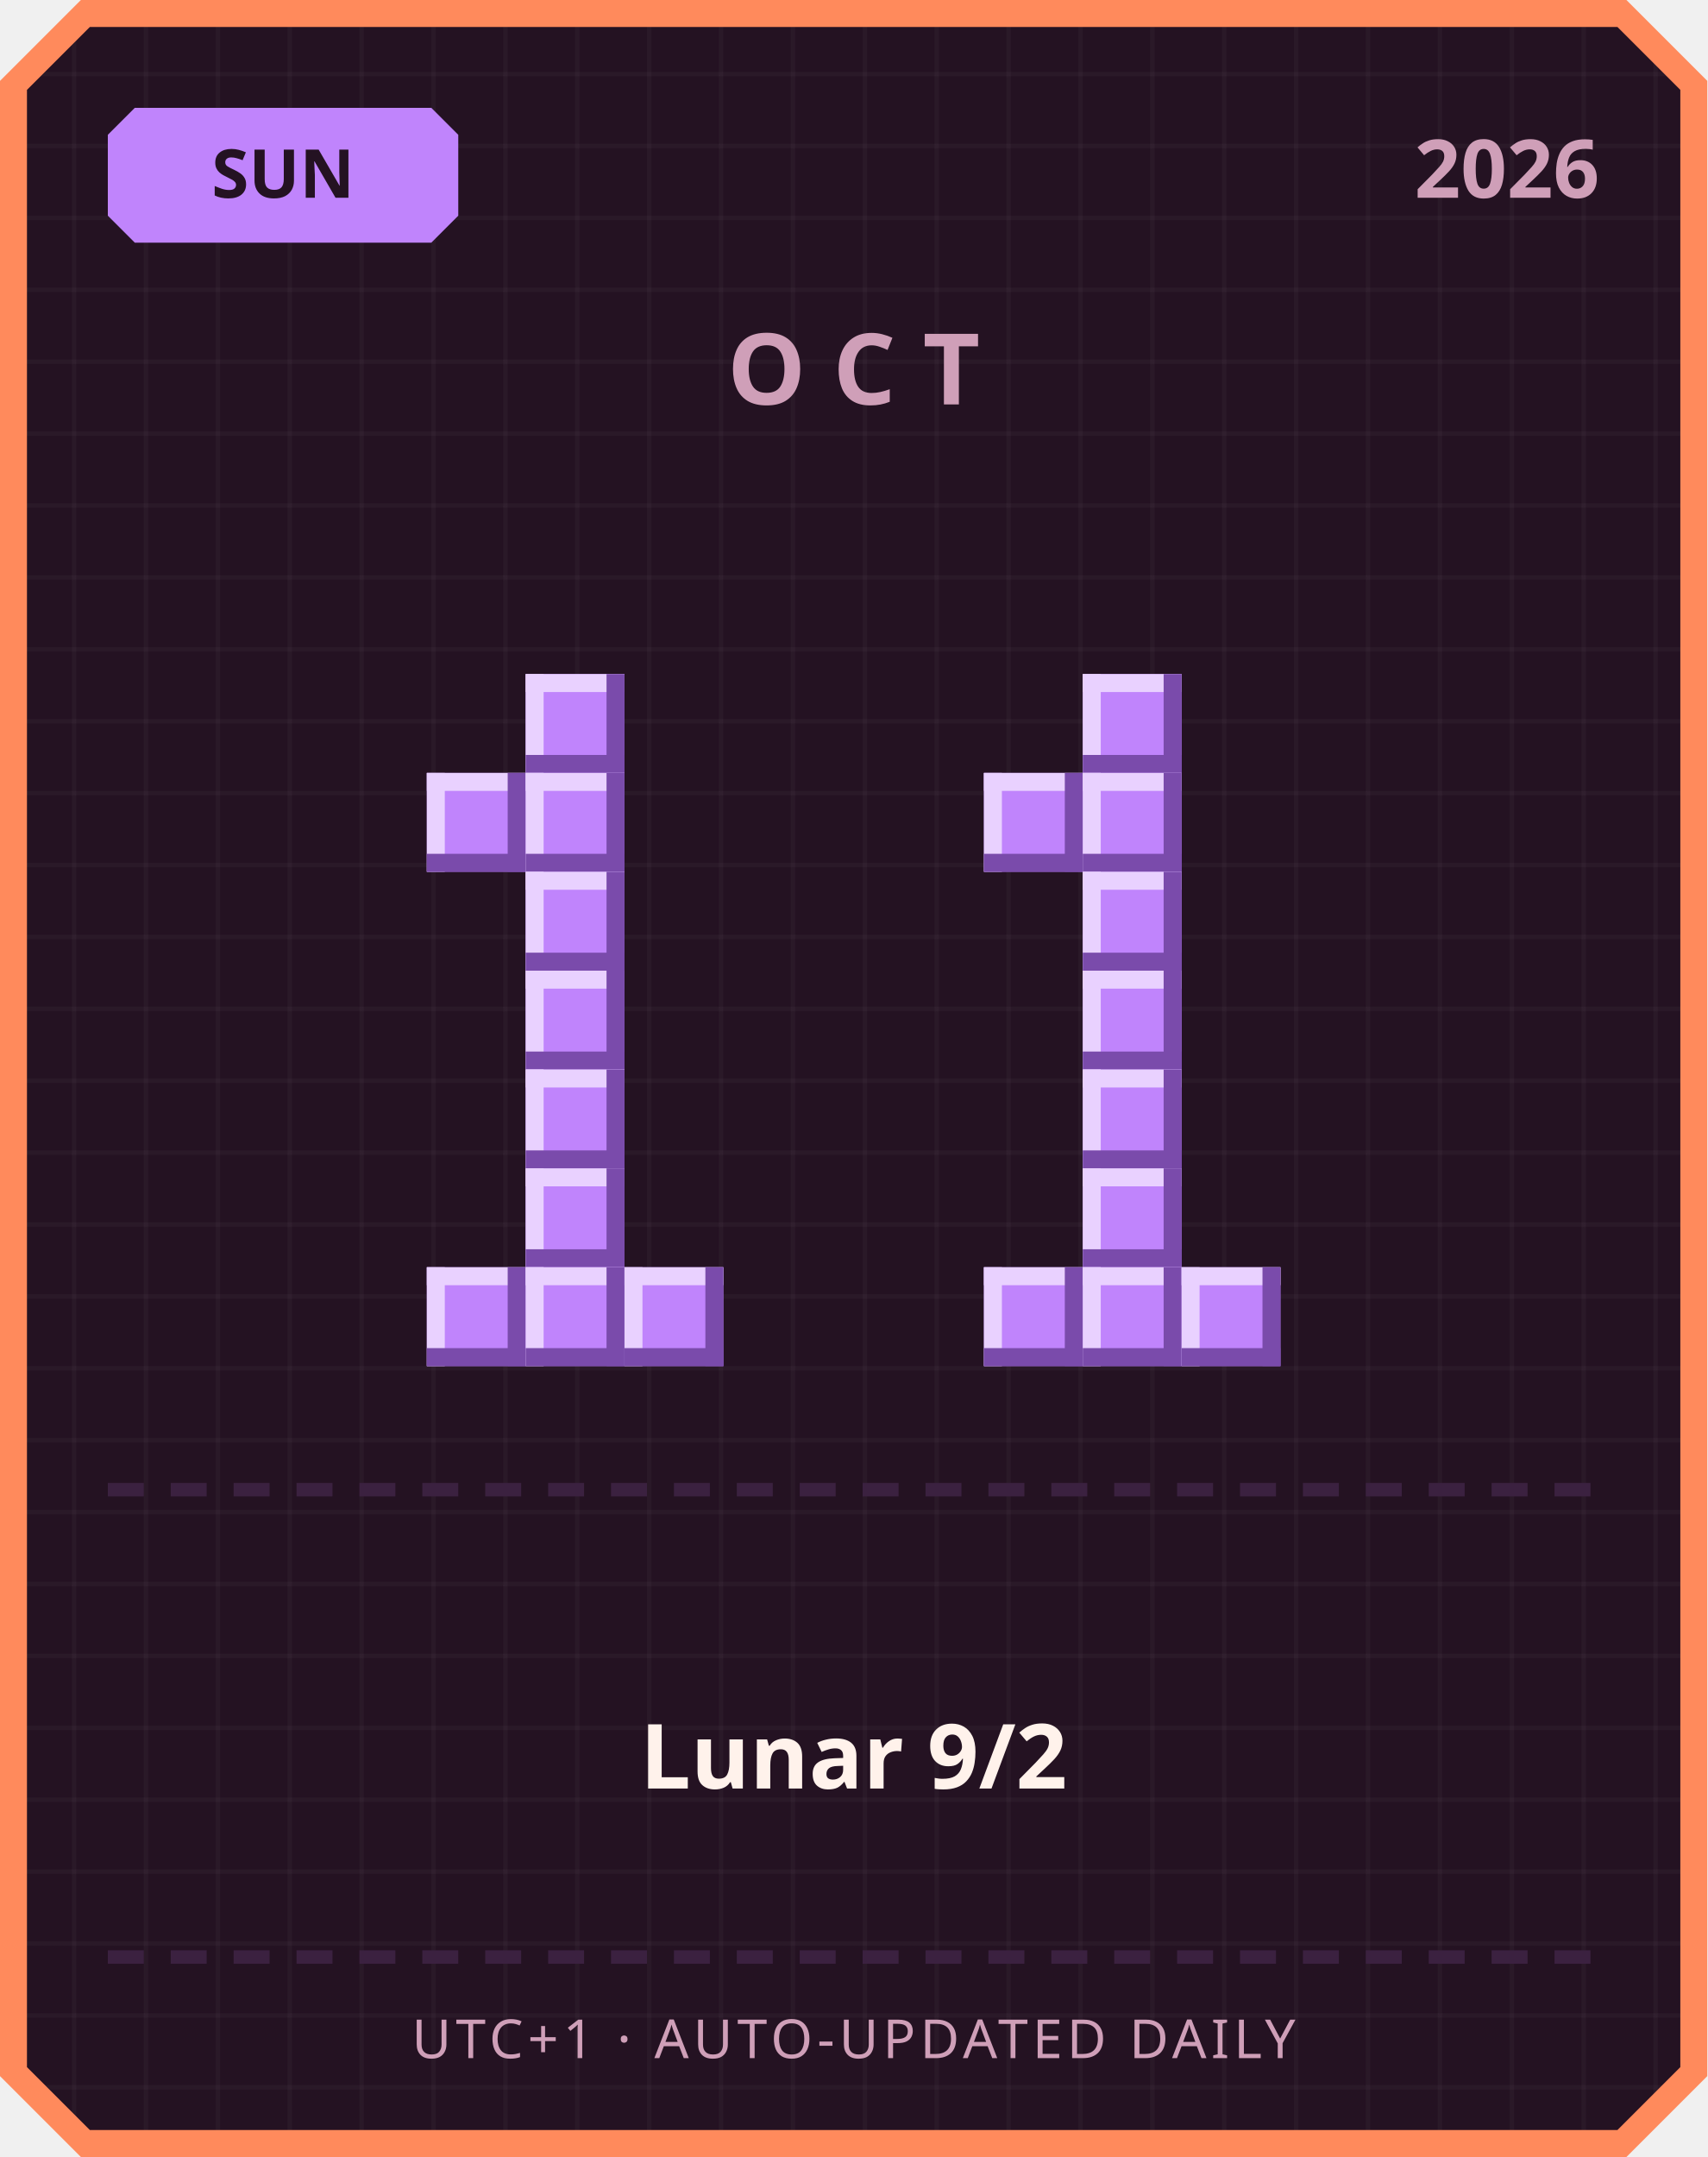
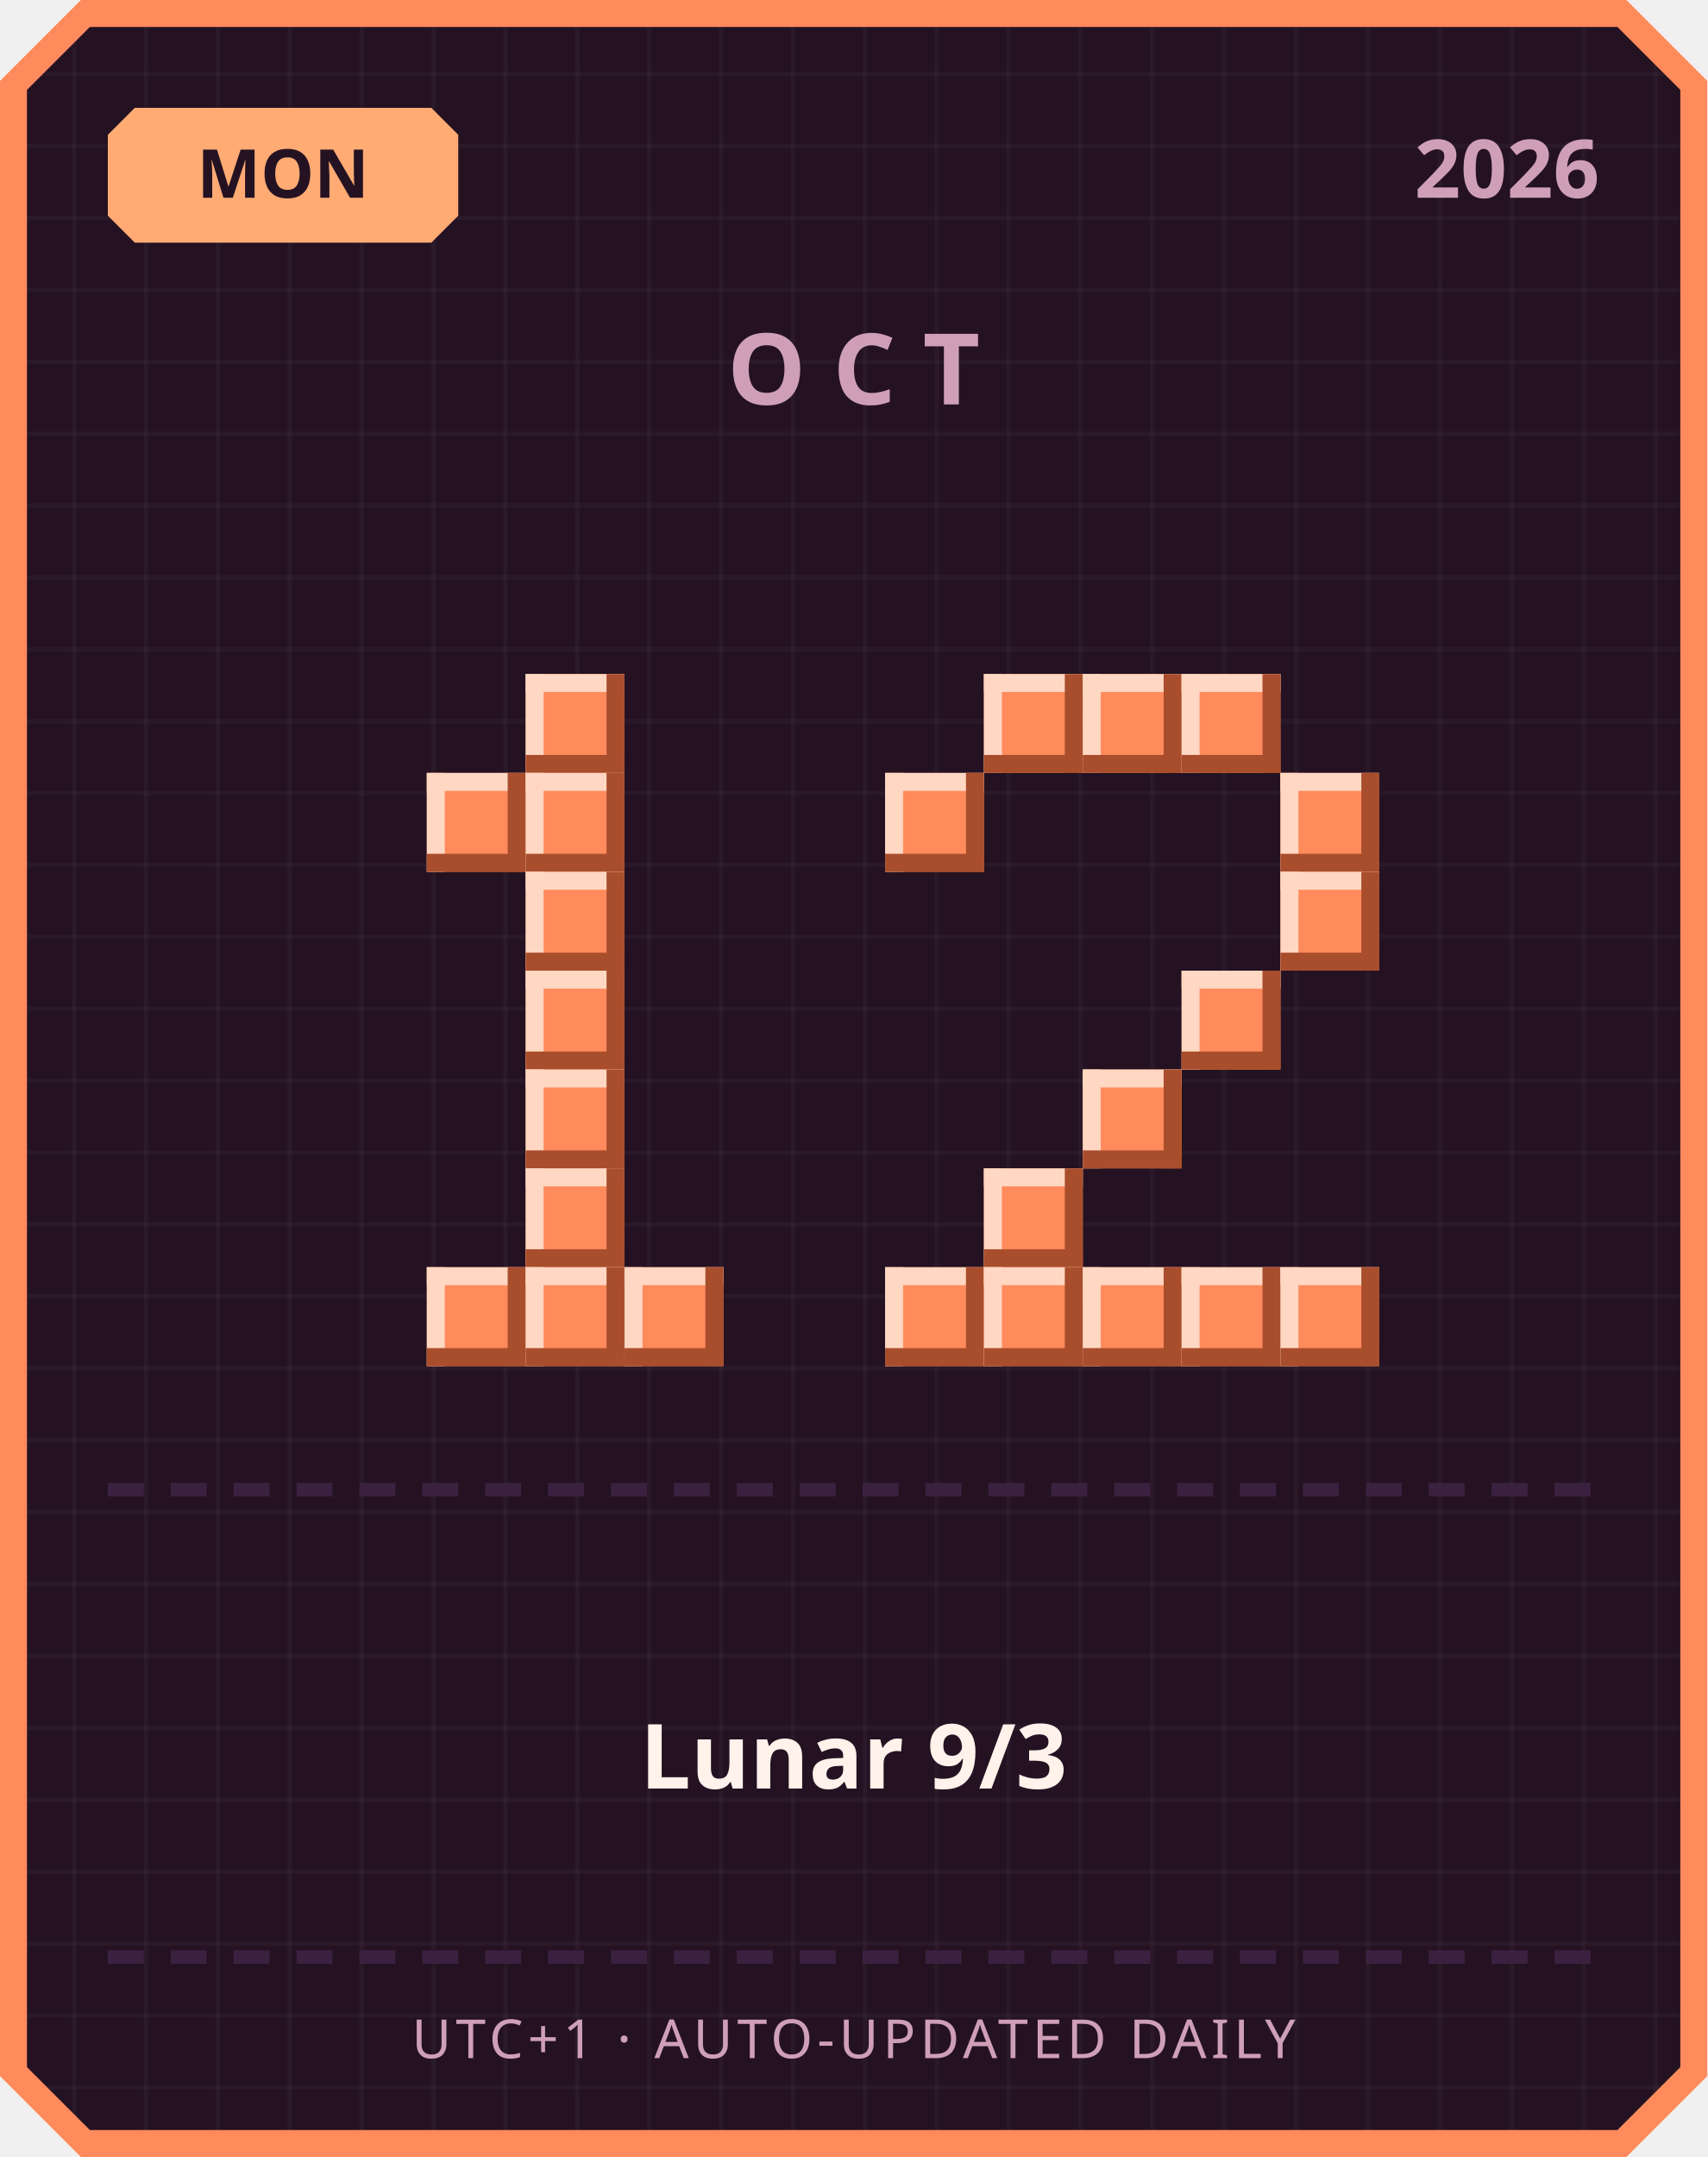
<svg xmlns="http://www.w3.org/2000/svg" width="380" height="480" viewBox="0 0 380 480">
  <defs>
    <pattern id="grid" width="16" height="16" patternUnits="userSpaceOnUse">
      <rect width="16" height="16" fill="#241222" />
      <rect width="1" height="16" fill="#ffffff" opacity="0.03" />
      <rect width="16" height="1" fill="#ffffff" opacity="0.03" />
    </pattern>
  </defs>
  <path d="M 18,0 L 362,0 L 380,18 L 380,462 L 362,480 L 18,480 L 0,462 L 0,18 Z" fill="#ff8a5c" />
  <path d="M 20,6 L 360,6 L 374,20 L 374,460 L 360,474 L 20,474 L 6,460 L 6,20 Z" fill="url(#grid)" />
-   <path d="M 30,24 L 96,24 L 102,30 L 102,48 L 96,54 L 30,54 L 24,48 L 24,30 Z" fill="#c084fc" />
-   <text x="63" y="44" text-anchor="middle" font-family="'Segoe UI', sans-serif" font-size="15" font-weight="700" fill="#241222">SUN</text>
+   <path d="M 30,24 L 96,24 L 102,30 L 102,48 L 96,54 L 30,54 L 24,48 L 24,30 Z" fill="#ffab73" />
+   <text x="63" y="44" text-anchor="middle" font-family="'Segoe UI', sans-serif" font-size="15" font-weight="700" fill="#241222">MON</text>
  <text x="356" y="44" text-anchor="end" font-family="'Segoe UI', sans-serif" font-size="18" font-weight="700" fill="#cf9fb8">2026</text>
  <text x="190" y="90" text-anchor="middle" font-family="'Segoe UI', sans-serif" font-size="22" font-weight="700" letter-spacing="6" fill="#cf9fb8">OCT</text>
-   <rect x="117" y="150" width="22" height="22" fill="#c084fc" />
-   <rect x="117" y="150" width="22" height="4" fill="#e9d1ff" />
-   <rect x="117" y="150" width="4" height="22" fill="#e9d1ff" />
-   <rect x="117" y="168" width="22" height="4" fill="#7a4bab" />
-   <rect x="135" y="150" width="4" height="22" fill="#7a4bab" />
-   <rect x="95" y="172" width="22" height="22" fill="#c084fc" />
-   <rect x="95" y="172" width="22" height="4" fill="#e9d1ff" />
-   <rect x="95" y="172" width="4" height="22" fill="#e9d1ff" />
-   <rect x="95" y="190" width="22" height="4" fill="#7a4bab" />
-   <rect x="113" y="172" width="4" height="22" fill="#7a4bab" />
-   <rect x="117" y="172" width="22" height="22" fill="#c084fc" />
-   <rect x="117" y="172" width="22" height="4" fill="#e9d1ff" />
-   <rect x="117" y="172" width="4" height="22" fill="#e9d1ff" />
-   <rect x="117" y="190" width="22" height="4" fill="#7a4bab" />
-   <rect x="135" y="172" width="4" height="22" fill="#7a4bab" />
-   <rect x="117" y="194" width="22" height="22" fill="#c084fc" />
-   <rect x="117" y="194" width="22" height="4" fill="#e9d1ff" />
-   <rect x="117" y="194" width="4" height="22" fill="#e9d1ff" />
-   <rect x="117" y="212" width="22" height="4" fill="#7a4bab" />
-   <rect x="135" y="194" width="4" height="22" fill="#7a4bab" />
-   <rect x="117" y="216" width="22" height="22" fill="#c084fc" />
-   <rect x="117" y="216" width="22" height="4" fill="#e9d1ff" />
-   <rect x="117" y="216" width="4" height="22" fill="#e9d1ff" />
-   <rect x="117" y="234" width="22" height="4" fill="#7a4bab" />
-   <rect x="135" y="216" width="4" height="22" fill="#7a4bab" />
-   <rect x="117" y="238" width="22" height="22" fill="#c084fc" />
-   <rect x="117" y="238" width="22" height="4" fill="#e9d1ff" />
-   <rect x="117" y="238" width="4" height="22" fill="#e9d1ff" />
-   <rect x="117" y="256" width="22" height="4" fill="#7a4bab" />
-   <rect x="135" y="238" width="4" height="22" fill="#7a4bab" />
-   <rect x="117" y="260" width="22" height="22" fill="#c084fc" />
-   <rect x="117" y="260" width="22" height="4" fill="#e9d1ff" />
-   <rect x="117" y="260" width="4" height="22" fill="#e9d1ff" />
-   <rect x="117" y="278" width="22" height="4" fill="#7a4bab" />
-   <rect x="135" y="260" width="4" height="22" fill="#7a4bab" />
-   <rect x="95" y="282" width="22" height="22" fill="#c084fc" />
-   <rect x="95" y="282" width="22" height="4" fill="#e9d1ff" />
-   <rect x="95" y="282" width="4" height="22" fill="#e9d1ff" />
-   <rect x="95" y="300" width="22" height="4" fill="#7a4bab" />
-   <rect x="113" y="282" width="4" height="22" fill="#7a4bab" />
-   <rect x="117" y="282" width="22" height="22" fill="#c084fc" />
-   <rect x="117" y="282" width="22" height="4" fill="#e9d1ff" />
-   <rect x="117" y="282" width="4" height="22" fill="#e9d1ff" />
-   <rect x="117" y="300" width="22" height="4" fill="#7a4bab" />
-   <rect x="135" y="282" width="4" height="22" fill="#7a4bab" />
-   <rect x="139" y="282" width="22" height="22" fill="#c084fc" />
-   <rect x="139" y="282" width="22" height="4" fill="#e9d1ff" />
-   <rect x="139" y="282" width="4" height="22" fill="#e9d1ff" />
-   <rect x="139" y="300" width="22" height="4" fill="#7a4bab" />
-   <rect x="157" y="282" width="4" height="22" fill="#7a4bab" />
-   <rect x="241" y="150" width="22" height="22" fill="#c084fc" />
-   <rect x="241" y="150" width="22" height="4" fill="#e9d1ff" />
-   <rect x="241" y="150" width="4" height="22" fill="#e9d1ff" />
-   <rect x="241" y="168" width="22" height="4" fill="#7a4bab" />
-   <rect x="259" y="150" width="4" height="22" fill="#7a4bab" />
-   <rect x="219" y="172" width="22" height="22" fill="#c084fc" />
-   <rect x="219" y="172" width="22" height="4" fill="#e9d1ff" />
-   <rect x="219" y="172" width="4" height="22" fill="#e9d1ff" />
-   <rect x="219" y="190" width="22" height="4" fill="#7a4bab" />
-   <rect x="237" y="172" width="4" height="22" fill="#7a4bab" />
-   <rect x="241" y="172" width="22" height="22" fill="#c084fc" />
-   <rect x="241" y="172" width="22" height="4" fill="#e9d1ff" />
-   <rect x="241" y="172" width="4" height="22" fill="#e9d1ff" />
-   <rect x="241" y="190" width="22" height="4" fill="#7a4bab" />
-   <rect x="259" y="172" width="4" height="22" fill="#7a4bab" />
-   <rect x="241" y="194" width="22" height="22" fill="#c084fc" />
-   <rect x="241" y="194" width="22" height="4" fill="#e9d1ff" />
-   <rect x="241" y="194" width="4" height="22" fill="#e9d1ff" />
-   <rect x="241" y="212" width="22" height="4" fill="#7a4bab" />
-   <rect x="259" y="194" width="4" height="22" fill="#7a4bab" />
-   <rect x="241" y="216" width="22" height="22" fill="#c084fc" />
-   <rect x="241" y="216" width="22" height="4" fill="#e9d1ff" />
-   <rect x="241" y="216" width="4" height="22" fill="#e9d1ff" />
-   <rect x="241" y="234" width="22" height="4" fill="#7a4bab" />
-   <rect x="259" y="216" width="4" height="22" fill="#7a4bab" />
-   <rect x="241" y="238" width="22" height="22" fill="#c084fc" />
-   <rect x="241" y="238" width="22" height="4" fill="#e9d1ff" />
-   <rect x="241" y="238" width="4" height="22" fill="#e9d1ff" />
-   <rect x="241" y="256" width="22" height="4" fill="#7a4bab" />
-   <rect x="259" y="238" width="4" height="22" fill="#7a4bab" />
-   <rect x="241" y="260" width="22" height="22" fill="#c084fc" />
-   <rect x="241" y="260" width="22" height="4" fill="#e9d1ff" />
-   <rect x="241" y="260" width="4" height="22" fill="#e9d1ff" />
-   <rect x="241" y="278" width="22" height="4" fill="#7a4bab" />
-   <rect x="259" y="260" width="4" height="22" fill="#7a4bab" />
-   <rect x="219" y="282" width="22" height="22" fill="#c084fc" />
-   <rect x="219" y="282" width="22" height="4" fill="#e9d1ff" />
-   <rect x="219" y="282" width="4" height="22" fill="#e9d1ff" />
-   <rect x="219" y="300" width="22" height="4" fill="#7a4bab" />
-   <rect x="237" y="282" width="4" height="22" fill="#7a4bab" />
-   <rect x="241" y="282" width="22" height="22" fill="#c084fc" />
-   <rect x="241" y="282" width="22" height="4" fill="#e9d1ff" />
-   <rect x="241" y="282" width="4" height="22" fill="#e9d1ff" />
-   <rect x="241" y="300" width="22" height="4" fill="#7a4bab" />
-   <rect x="259" y="282" width="4" height="22" fill="#7a4bab" />
-   <rect x="263" y="282" width="22" height="22" fill="#c084fc" />
-   <rect x="263" y="282" width="22" height="4" fill="#e9d1ff" />
-   <rect x="263" y="282" width="4" height="22" fill="#e9d1ff" />
-   <rect x="263" y="300" width="22" height="4" fill="#7a4bab" />
-   <rect x="281" y="282" width="4" height="22" fill="#7a4bab" />
+   <rect x="117" y="150" width="22" height="22" fill="#ff8a5c" />
+   <rect x="117" y="150" width="22" height="4" fill="#ffd7c2" />
+   <rect x="117" y="150" width="4" height="22" fill="#ffd7c2" />
+   <rect x="117" y="168" width="22" height="4" fill="#a84e2c" />
+   <rect x="135" y="150" width="4" height="22" fill="#a84e2c" />
+   <rect x="95" y="172" width="22" height="22" fill="#ff8a5c" />
+   <rect x="95" y="172" width="22" height="4" fill="#ffd7c2" />
+   <rect x="95" y="172" width="4" height="22" fill="#ffd7c2" />
+   <rect x="95" y="190" width="22" height="4" fill="#a84e2c" />
+   <rect x="113" y="172" width="4" height="22" fill="#a84e2c" />
+   <rect x="117" y="172" width="22" height="22" fill="#ff8a5c" />
+   <rect x="117" y="172" width="22" height="4" fill="#ffd7c2" />
+   <rect x="117" y="172" width="4" height="22" fill="#ffd7c2" />
+   <rect x="117" y="190" width="22" height="4" fill="#a84e2c" />
+   <rect x="135" y="172" width="4" height="22" fill="#a84e2c" />
+   <rect x="117" y="194" width="22" height="22" fill="#ff8a5c" />
+   <rect x="117" y="194" width="22" height="4" fill="#ffd7c2" />
+   <rect x="117" y="194" width="4" height="22" fill="#ffd7c2" />
+   <rect x="117" y="212" width="22" height="4" fill="#a84e2c" />
+   <rect x="135" y="194" width="4" height="22" fill="#a84e2c" />
+   <rect x="117" y="216" width="22" height="22" fill="#ff8a5c" />
+   <rect x="117" y="216" width="22" height="4" fill="#ffd7c2" />
+   <rect x="117" y="216" width="4" height="22" fill="#ffd7c2" />
+   <rect x="117" y="234" width="22" height="4" fill="#a84e2c" />
+   <rect x="135" y="216" width="4" height="22" fill="#a84e2c" />
+   <rect x="117" y="238" width="22" height="22" fill="#ff8a5c" />
+   <rect x="117" y="238" width="22" height="4" fill="#ffd7c2" />
+   <rect x="117" y="238" width="4" height="22" fill="#ffd7c2" />
+   <rect x="117" y="256" width="22" height="4" fill="#a84e2c" />
+   <rect x="135" y="238" width="4" height="22" fill="#a84e2c" />
+   <rect x="117" y="260" width="22" height="22" fill="#ff8a5c" />
+   <rect x="117" y="260" width="22" height="4" fill="#ffd7c2" />
+   <rect x="117" y="260" width="4" height="22" fill="#ffd7c2" />
+   <rect x="117" y="278" width="22" height="4" fill="#a84e2c" />
+   <rect x="135" y="260" width="4" height="22" fill="#a84e2c" />
+   <rect x="95" y="282" width="22" height="22" fill="#ff8a5c" />
+   <rect x="95" y="282" width="22" height="4" fill="#ffd7c2" />
+   <rect x="95" y="282" width="4" height="22" fill="#ffd7c2" />
+   <rect x="95" y="300" width="22" height="4" fill="#a84e2c" />
+   <rect x="113" y="282" width="4" height="22" fill="#a84e2c" />
+   <rect x="117" y="282" width="22" height="22" fill="#ff8a5c" />
+   <rect x="117" y="282" width="22" height="4" fill="#ffd7c2" />
+   <rect x="117" y="282" width="4" height="22" fill="#ffd7c2" />
+   <rect x="117" y="300" width="22" height="4" fill="#a84e2c" />
+   <rect x="135" y="282" width="4" height="22" fill="#a84e2c" />
+   <rect x="139" y="282" width="22" height="22" fill="#ff8a5c" />
+   <rect x="139" y="282" width="22" height="4" fill="#ffd7c2" />
+   <rect x="139" y="282" width="4" height="22" fill="#ffd7c2" />
+   <rect x="139" y="300" width="22" height="4" fill="#a84e2c" />
+   <rect x="157" y="282" width="4" height="22" fill="#a84e2c" />
+   <rect x="219" y="150" width="22" height="22" fill="#ff8a5c" />
+   <rect x="219" y="150" width="22" height="4" fill="#ffd7c2" />
+   <rect x="219" y="150" width="4" height="22" fill="#ffd7c2" />
+   <rect x="219" y="168" width="22" height="4" fill="#a84e2c" />
+   <rect x="237" y="150" width="4" height="22" fill="#a84e2c" />
+   <rect x="241" y="150" width="22" height="22" fill="#ff8a5c" />
+   <rect x="241" y="150" width="22" height="4" fill="#ffd7c2" />
+   <rect x="241" y="150" width="4" height="22" fill="#ffd7c2" />
+   <rect x="241" y="168" width="22" height="4" fill="#a84e2c" />
+   <rect x="259" y="150" width="4" height="22" fill="#a84e2c" />
+   <rect x="263" y="150" width="22" height="22" fill="#ff8a5c" />
+   <rect x="263" y="150" width="22" height="4" fill="#ffd7c2" />
+   <rect x="263" y="150" width="4" height="22" fill="#ffd7c2" />
+   <rect x="263" y="168" width="22" height="4" fill="#a84e2c" />
+   <rect x="281" y="150" width="4" height="22" fill="#a84e2c" />
+   <rect x="197" y="172" width="22" height="22" fill="#ff8a5c" />
+   <rect x="197" y="172" width="22" height="4" fill="#ffd7c2" />
+   <rect x="197" y="172" width="4" height="22" fill="#ffd7c2" />
+   <rect x="197" y="190" width="22" height="4" fill="#a84e2c" />
+   <rect x="215" y="172" width="4" height="22" fill="#a84e2c" />
+   <rect x="285" y="172" width="22" height="22" fill="#ff8a5c" />
+   <rect x="285" y="172" width="22" height="4" fill="#ffd7c2" />
+   <rect x="285" y="172" width="4" height="22" fill="#ffd7c2" />
+   <rect x="285" y="190" width="22" height="4" fill="#a84e2c" />
+   <rect x="303" y="172" width="4" height="22" fill="#a84e2c" />
+   <rect x="285" y="194" width="22" height="22" fill="#ff8a5c" />
+   <rect x="285" y="194" width="22" height="4" fill="#ffd7c2" />
+   <rect x="285" y="194" width="4" height="22" fill="#ffd7c2" />
+   <rect x="285" y="212" width="22" height="4" fill="#a84e2c" />
+   <rect x="303" y="194" width="4" height="22" fill="#a84e2c" />
+   <rect x="263" y="216" width="22" height="22" fill="#ff8a5c" />
+   <rect x="263" y="216" width="22" height="4" fill="#ffd7c2" />
+   <rect x="263" y="216" width="4" height="22" fill="#ffd7c2" />
+   <rect x="263" y="234" width="22" height="4" fill="#a84e2c" />
+   <rect x="281" y="216" width="4" height="22" fill="#a84e2c" />
+   <rect x="241" y="238" width="22" height="22" fill="#ff8a5c" />
+   <rect x="241" y="238" width="22" height="4" fill="#ffd7c2" />
+   <rect x="241" y="238" width="4" height="22" fill="#ffd7c2" />
+   <rect x="241" y="256" width="22" height="4" fill="#a84e2c" />
+   <rect x="259" y="238" width="4" height="22" fill="#a84e2c" />
+   <rect x="219" y="260" width="22" height="22" fill="#ff8a5c" />
+   <rect x="219" y="260" width="22" height="4" fill="#ffd7c2" />
+   <rect x="219" y="260" width="4" height="22" fill="#ffd7c2" />
+   <rect x="219" y="278" width="22" height="4" fill="#a84e2c" />
+   <rect x="237" y="260" width="4" height="22" fill="#a84e2c" />
+   <rect x="197" y="282" width="22" height="22" fill="#ff8a5c" />
+   <rect x="197" y="282" width="22" height="4" fill="#ffd7c2" />
+   <rect x="197" y="282" width="4" height="22" fill="#ffd7c2" />
+   <rect x="197" y="300" width="22" height="4" fill="#a84e2c" />
+   <rect x="215" y="282" width="4" height="22" fill="#a84e2c" />
+   <rect x="219" y="282" width="22" height="22" fill="#ff8a5c" />
+   <rect x="219" y="282" width="22" height="4" fill="#ffd7c2" />
+   <rect x="219" y="282" width="4" height="22" fill="#ffd7c2" />
+   <rect x="219" y="300" width="22" height="4" fill="#a84e2c" />
+   <rect x="237" y="282" width="4" height="22" fill="#a84e2c" />
+   <rect x="241" y="282" width="22" height="22" fill="#ff8a5c" />
+   <rect x="241" y="282" width="22" height="4" fill="#ffd7c2" />
+   <rect x="241" y="282" width="4" height="22" fill="#ffd7c2" />
+   <rect x="241" y="300" width="22" height="4" fill="#a84e2c" />
+   <rect x="259" y="282" width="4" height="22" fill="#a84e2c" />
+   <rect x="263" y="282" width="22" height="22" fill="#ff8a5c" />
+   <rect x="263" y="282" width="22" height="4" fill="#ffd7c2" />
+   <rect x="263" y="282" width="4" height="22" fill="#ffd7c2" />
+   <rect x="263" y="300" width="22" height="4" fill="#a84e2c" />
+   <rect x="281" y="282" width="4" height="22" fill="#a84e2c" />
+   <rect x="285" y="282" width="22" height="22" fill="#ff8a5c" />
+   <rect x="285" y="282" width="22" height="4" fill="#ffd7c2" />
+   <rect x="285" y="282" width="4" height="22" fill="#ffd7c2" />
+   <rect x="285" y="300" width="22" height="4" fill="#a84e2c" />
+   <rect x="303" y="282" width="4" height="22" fill="#a84e2c" />
  <rect x="24" y="330" width="8" height="3" fill="#3b2140" />
  <rect x="38" y="330" width="8" height="3" fill="#3b2140" />
  <rect x="52" y="330" width="8" height="3" fill="#3b2140" />
  <rect x="66" y="330" width="8" height="3" fill="#3b2140" />
  <rect x="80" y="330" width="8" height="3" fill="#3b2140" />
  <rect x="94" y="330" width="8" height="3" fill="#3b2140" />
  <rect x="108" y="330" width="8" height="3" fill="#3b2140" />
  <rect x="122" y="330" width="8" height="3" fill="#3b2140" />
  <rect x="136" y="330" width="8" height="3" fill="#3b2140" />
  <rect x="150" y="330" width="8" height="3" fill="#3b2140" />
  <rect x="164" y="330" width="8" height="3" fill="#3b2140" />
  <rect x="178" y="330" width="8" height="3" fill="#3b2140" />
  <rect x="192" y="330" width="8" height="3" fill="#3b2140" />
  <rect x="206" y="330" width="8" height="3" fill="#3b2140" />
  <rect x="220" y="330" width="8" height="3" fill="#3b2140" />
  <rect x="234" y="330" width="8" height="3" fill="#3b2140" />
  <rect x="248" y="330" width="8" height="3" fill="#3b2140" />
  <rect x="262" y="330" width="8" height="3" fill="#3b2140" />
  <rect x="276" y="330" width="8" height="3" fill="#3b2140" />
  <rect x="290" y="330" width="8" height="3" fill="#3b2140" />
  <rect x="304" y="330" width="8" height="3" fill="#3b2140" />
  <rect x="318" y="330" width="8" height="3" fill="#3b2140" />
  <rect x="332" y="330" width="8" height="3" fill="#3b2140" />
  <rect x="346" y="330" width="8" height="3" fill="#3b2140" />
-   <text x="190" y="398" text-anchor="middle" font-family="'Segoe UI', 'Microsoft JhengHei', sans-serif" font-size="20" font-weight="700" fill="#fff2eb">Lunar 9/2</text>
+   <text x="190" y="398" text-anchor="middle" font-family="'Segoe UI', 'Microsoft JhengHei', sans-serif" font-size="20" font-weight="700" fill="#fff2eb">Lunar 9/3</text>
  <rect x="24" y="434" width="8" height="3" fill="#3b2140" />
  <rect x="38" y="434" width="8" height="3" fill="#3b2140" />
  <rect x="52" y="434" width="8" height="3" fill="#3b2140" />
  <rect x="66" y="434" width="8" height="3" fill="#3b2140" />
  <rect x="80" y="434" width="8" height="3" fill="#3b2140" />
  <rect x="94" y="434" width="8" height="3" fill="#3b2140" />
  <rect x="108" y="434" width="8" height="3" fill="#3b2140" />
  <rect x="122" y="434" width="8" height="3" fill="#3b2140" />
  <rect x="136" y="434" width="8" height="3" fill="#3b2140" />
  <rect x="150" y="434" width="8" height="3" fill="#3b2140" />
  <rect x="164" y="434" width="8" height="3" fill="#3b2140" />
  <rect x="178" y="434" width="8" height="3" fill="#3b2140" />
  <rect x="192" y="434" width="8" height="3" fill="#3b2140" />
  <rect x="206" y="434" width="8" height="3" fill="#3b2140" />
  <rect x="220" y="434" width="8" height="3" fill="#3b2140" />
  <rect x="234" y="434" width="8" height="3" fill="#3b2140" />
  <rect x="248" y="434" width="8" height="3" fill="#3b2140" />
  <rect x="262" y="434" width="8" height="3" fill="#3b2140" />
  <rect x="276" y="434" width="8" height="3" fill="#3b2140" />
  <rect x="290" y="434" width="8" height="3" fill="#3b2140" />
  <rect x="304" y="434" width="8" height="3" fill="#3b2140" />
  <rect x="318" y="434" width="8" height="3" fill="#3b2140" />
  <rect x="332" y="434" width="8" height="3" fill="#3b2140" />
  <rect x="346" y="434" width="8" height="3" fill="#3b2140" />
  <text x="190" y="458" text-anchor="middle" font-family="'Segoe UI', sans-serif" font-size="12" letter-spacing="1" fill="#cf9fb8">UTC+1 · AUTO-UPDATED DAILY</text>
</svg>
